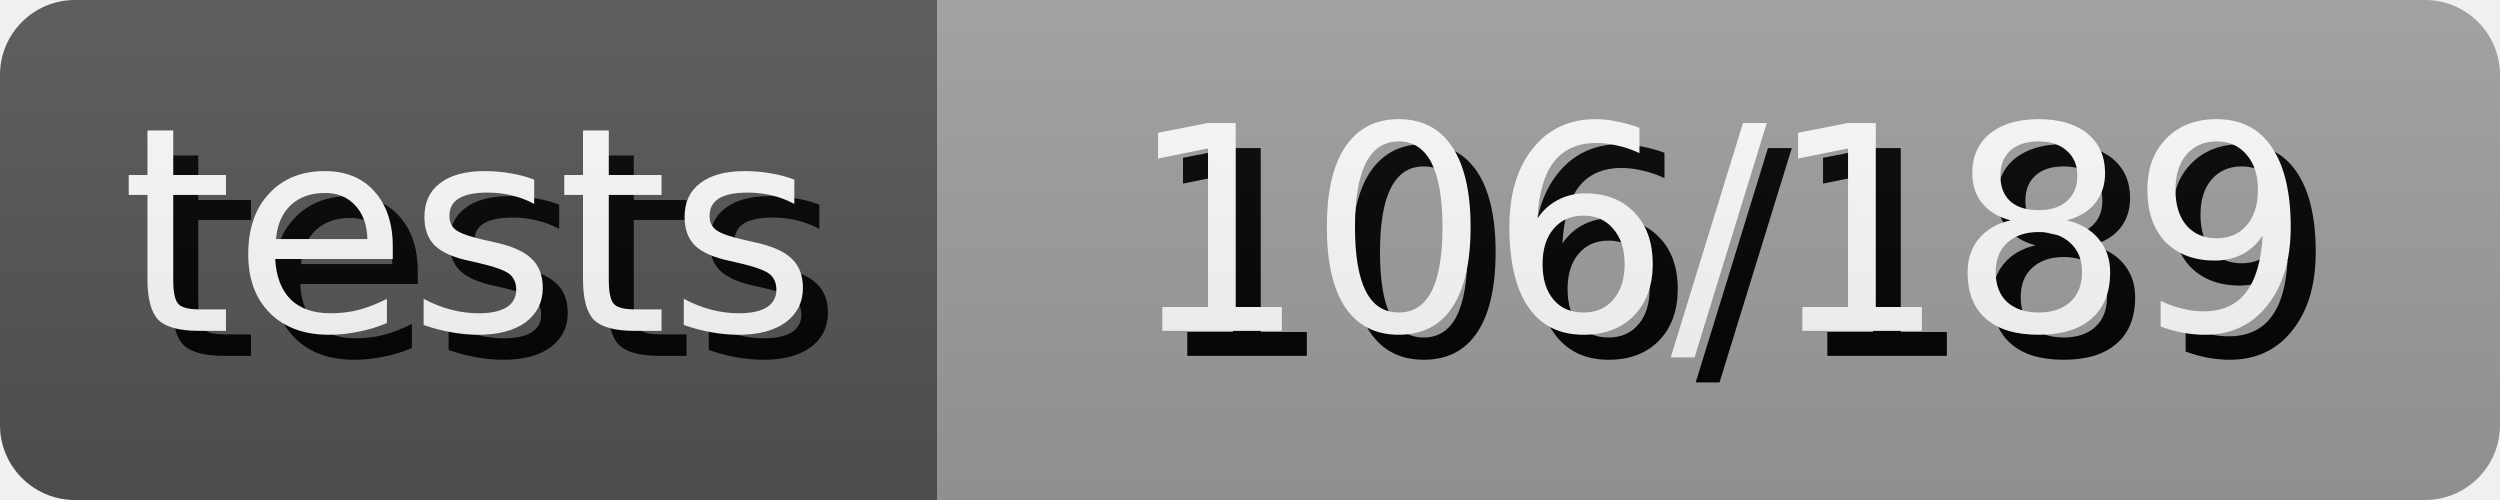
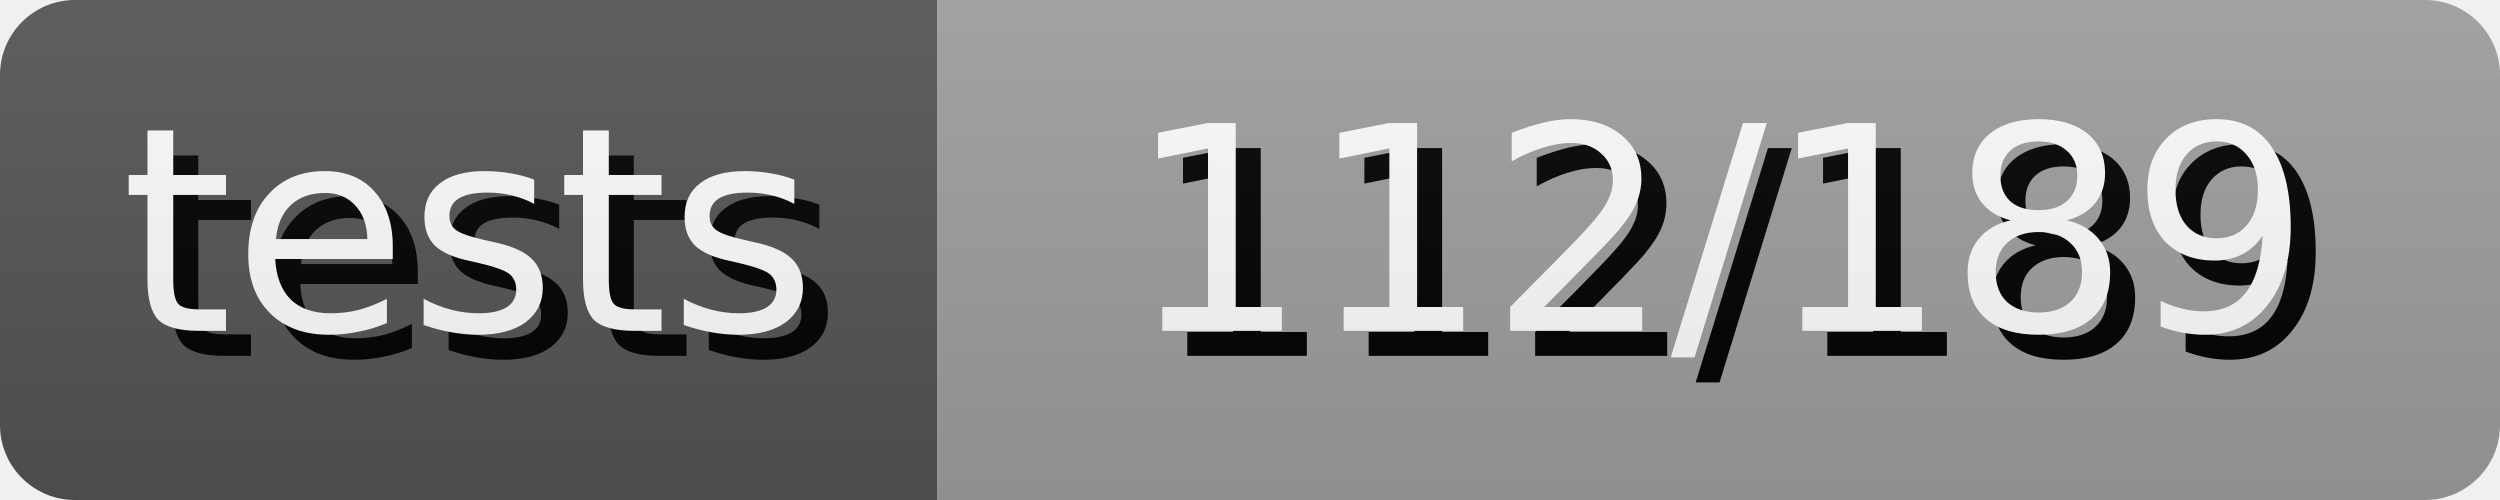
- <svg xmlns="http://www.w3.org/2000/svg" width="100.0" height="20" role="img" aria-label="tests: 106/189">
+ <svg xmlns="http://www.w3.org/2000/svg" width="100.0" height="20" role="img" aria-label="tests: 112/189">
  <style>
        rect {
            height: 20px;
        }

        text {
            text-rendering: geometricPrecision;
            dominant-baseline: middle;
            text-anchor: middle;
            font-family: Verdana,Geneva,DejaVu Sans,sans-serif;
            font-size: 11.4px;
            fill: #fff;
        }

        .shadow {
            transform: translate(1px, 1px);
            fill: #010101;
        }
    </style>
  <linearGradient id="s" x2="0" y2="100%">
    <stop offset="0" stop-color="#bbb" stop-opacity=".1" />
    <stop offset="1" stop-opacity=".1" />
  </linearGradient>
  <clipPath id="r">
    <rect width="100%" rx="3" fill="#fff" />
  </clipPath>
  <g clip-path="url(#r)">
    <g>
      <rect width="37.5" fill="#555" />
      <text x="18.75" y="10.0" class="shadow">tests</text>
      <text x="18.75" y="10.0">tests</text>
    </g>
    <g transform="translate(37.5 0)">
      <rect width="62.5" fill="#9f9f9f" />
-       <text x="31.25" y="10.0" class="shadow">106/189</text>
-       <text x="31.25" y="10.0">106/189</text>
+       <text x="31.25" y="10.0" class="shadow">112/189</text>
+       <text x="31.25" y="10.0">112/189</text>
    </g>
    <rect width="100%" height="100%" fill="url(#s)" />
  </g>
</svg>
